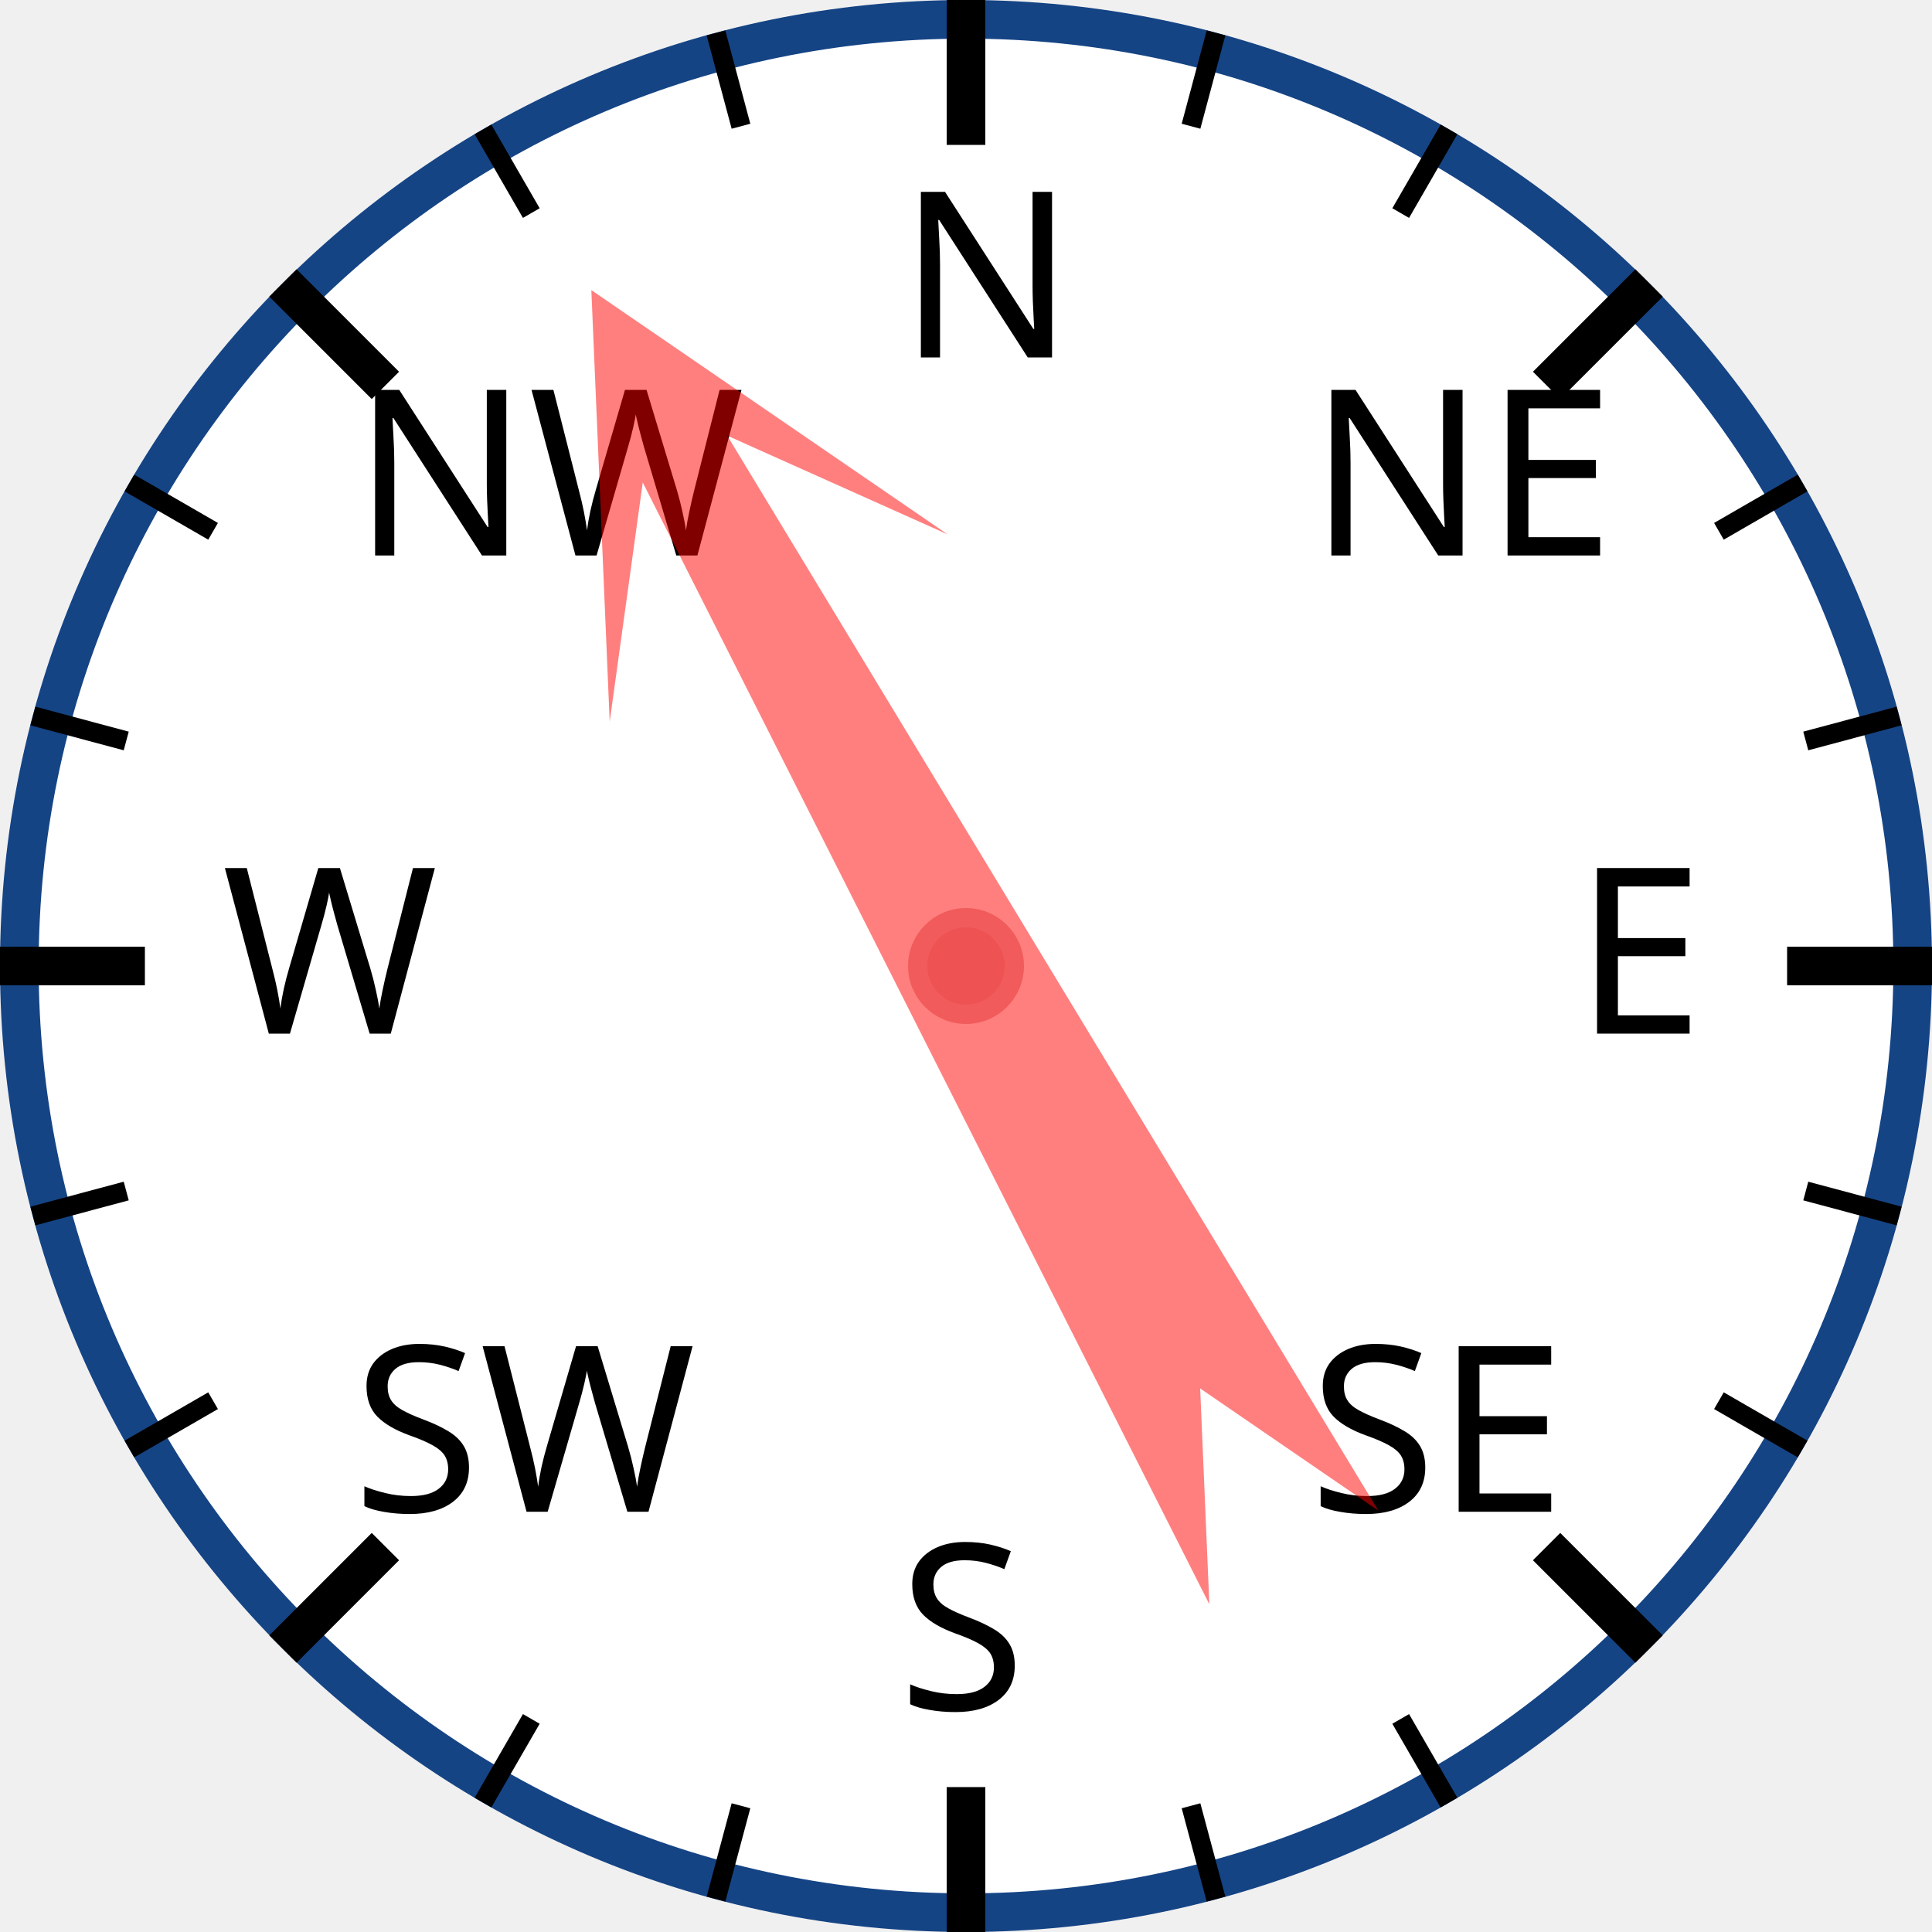
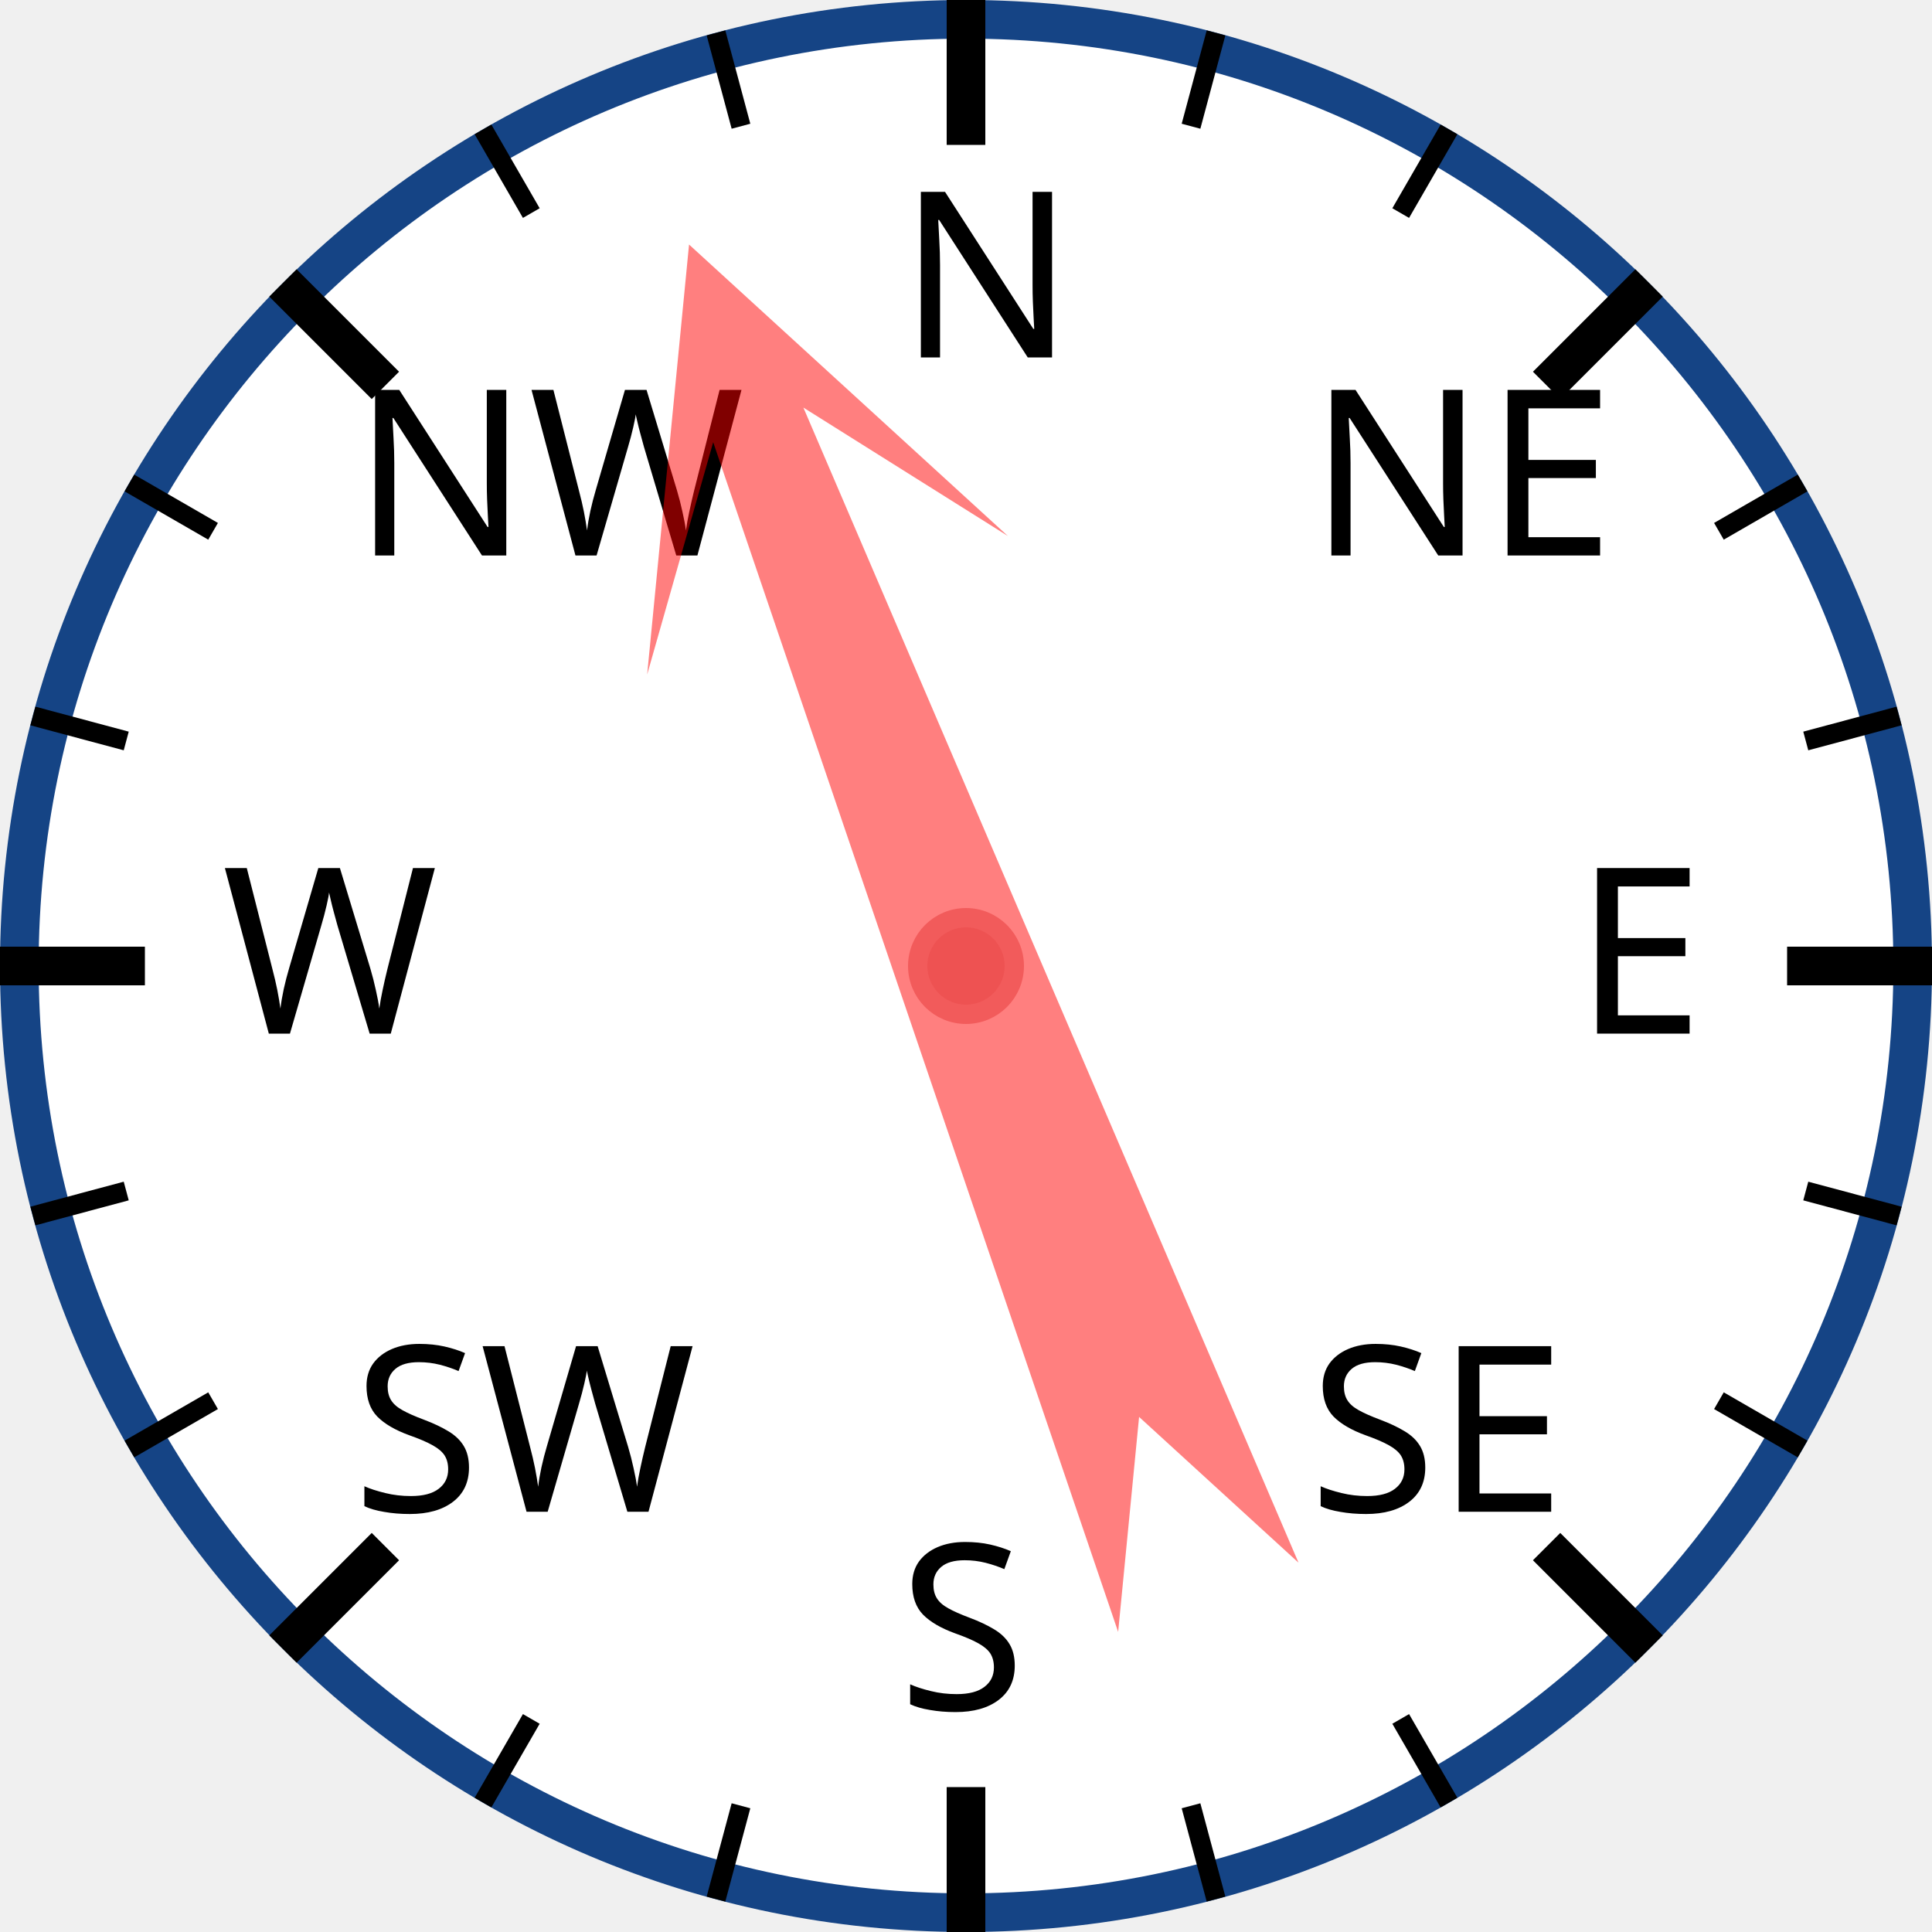
<svg xmlns="http://www.w3.org/2000/svg" width="120px" height="120px" viewBox="0 0 200 200">
  <circle cx="100" cy="100" r="98" style="fill: white; stroke: #154485; stroke-width: 4;" />
  <text x="93.0" y="37.0" style="font-family: sans-serif; font-size: 18pt;">N</text>
  <line x1="100.0" y1="0.0" x2="100.0" y2="15.0" style="stroke: black; stroke-width: 4;" />
  <line x1="74.118" y1="3.407" x2="76.706" y2="13.067" style="stroke: black; stroke-width: 2;" />
  <line x1="50" y1="13.397" x2="55" y2="22.058" style="stroke: black; stroke-width: 2;" />
  <text x="36.503" y="57.503" style="font-family: sans-serif; font-size: 18pt;">NW</text>
  <line x1="29.289" y1="29.289" x2="39.896" y2="39.896" style="stroke: black; stroke-width: 4;" />
  <line x1="13.397" y1="50" x2="22.058" y2="55" style="stroke: black; stroke-width: 2;" />
  <line x1="3.407" y1="74.118" x2="13.067" y2="76.706" style="stroke: black; stroke-width: 2;" />
  <text x="23.0" y="107.0" style="font-family: sans-serif; font-size: 18pt;">W</text>
  <line x1="0.0" y1="100.0" x2="15.0" y2="100.0" style="stroke: black; stroke-width: 4;" />
  <line x1="3.407" y1="125.882" x2="13.067" y2="123.294" style="stroke: black; stroke-width: 2;" />
  <line x1="13.397" y1="150" x2="22.058" y2="145" style="stroke: black; stroke-width: 2;" />
  <text x="36.503" y="156.497" style="font-family: sans-serif; font-size: 18pt;">SW</text>
  <line x1="29.289" y1="170.711" x2="39.896" y2="160.104" style="stroke: black; stroke-width: 4;" />
  <line x1="50" y1="186.603" x2="55" y2="177.942" style="stroke: black; stroke-width: 2;" />
  <line x1="74.118" y1="196.593" x2="76.706" y2="186.933" style="stroke: black; stroke-width: 2;" />
  <text x="93" y="177.0" style="font-family: sans-serif; font-size: 18pt;">S</text>
  <line x1="100" y1="200.0" x2="100" y2="185.0" style="stroke: black; stroke-width: 4;" />
  <line x1="125.882" y1="196.593" x2="123.294" y2="186.933" style="stroke: black; stroke-width: 2;" />
  <line x1="150.0" y1="186.603" x2="145.0" y2="177.942" style="stroke: black; stroke-width: 2;" />
  <text x="135.497" y="156.497" style="font-family: sans-serif; font-size: 18pt;">SE</text>
  <line x1="170.711" y1="170.711" x2="160.104" y2="160.104" style="stroke: black; stroke-width: 4;" />
  <line x1="186.603" y1="150" x2="177.942" y2="145" style="stroke: black; stroke-width: 2;" />
  <line x1="196.593" y1="125.882" x2="186.933" y2="123.294" style="stroke: black; stroke-width: 2;" />
  <text x="163.0" y="107" style="font-family: sans-serif; font-size: 18pt;">E</text>
  <line x1="200.0" y1="100" x2="185.0" y2="100" style="stroke: black; stroke-width: 4;" />
  <line x1="196.593" y1="74.118" x2="186.933" y2="76.706" style="stroke: black; stroke-width: 2;" />
  <line x1="186.603" y1="50" x2="177.942" y2="55" style="stroke: black; stroke-width: 2;" />
  <text x="135.497" y="57.503" style="font-family: sans-serif; font-size: 18pt;">NE</text>
  <line x1="170.711" y1="29.289" x2="160.104" y2="39.896" style="stroke: black; stroke-width: 4;" />
  <line x1="150" y1="13.397" x2="145" y2="22.058" style="stroke: black; stroke-width: 2;" />
  <line x1="125.882" y1="3.407" x2="123.294" y2="13.067" style="stroke: black; stroke-width: 2;" />
-   <polygon points="100 20 120 60 105 40 110 170 100 150 90 170 95 40 80 60" style="fill: red; fill-opacity: 0.5;" transform="rotate(331,100,100)" />
+   <polygon points="100 20 120 60 105 40 110 170 100 150 90 170 95 40 80 60" style="fill: red; fill-opacity: 0.5;" transform="rotate(339,100,100)" />
  <circle cx="100" cy="100" r="5" style="fill: #EE5252; stroke: #F25B5B; stroke-width: 2;" />
</svg>
